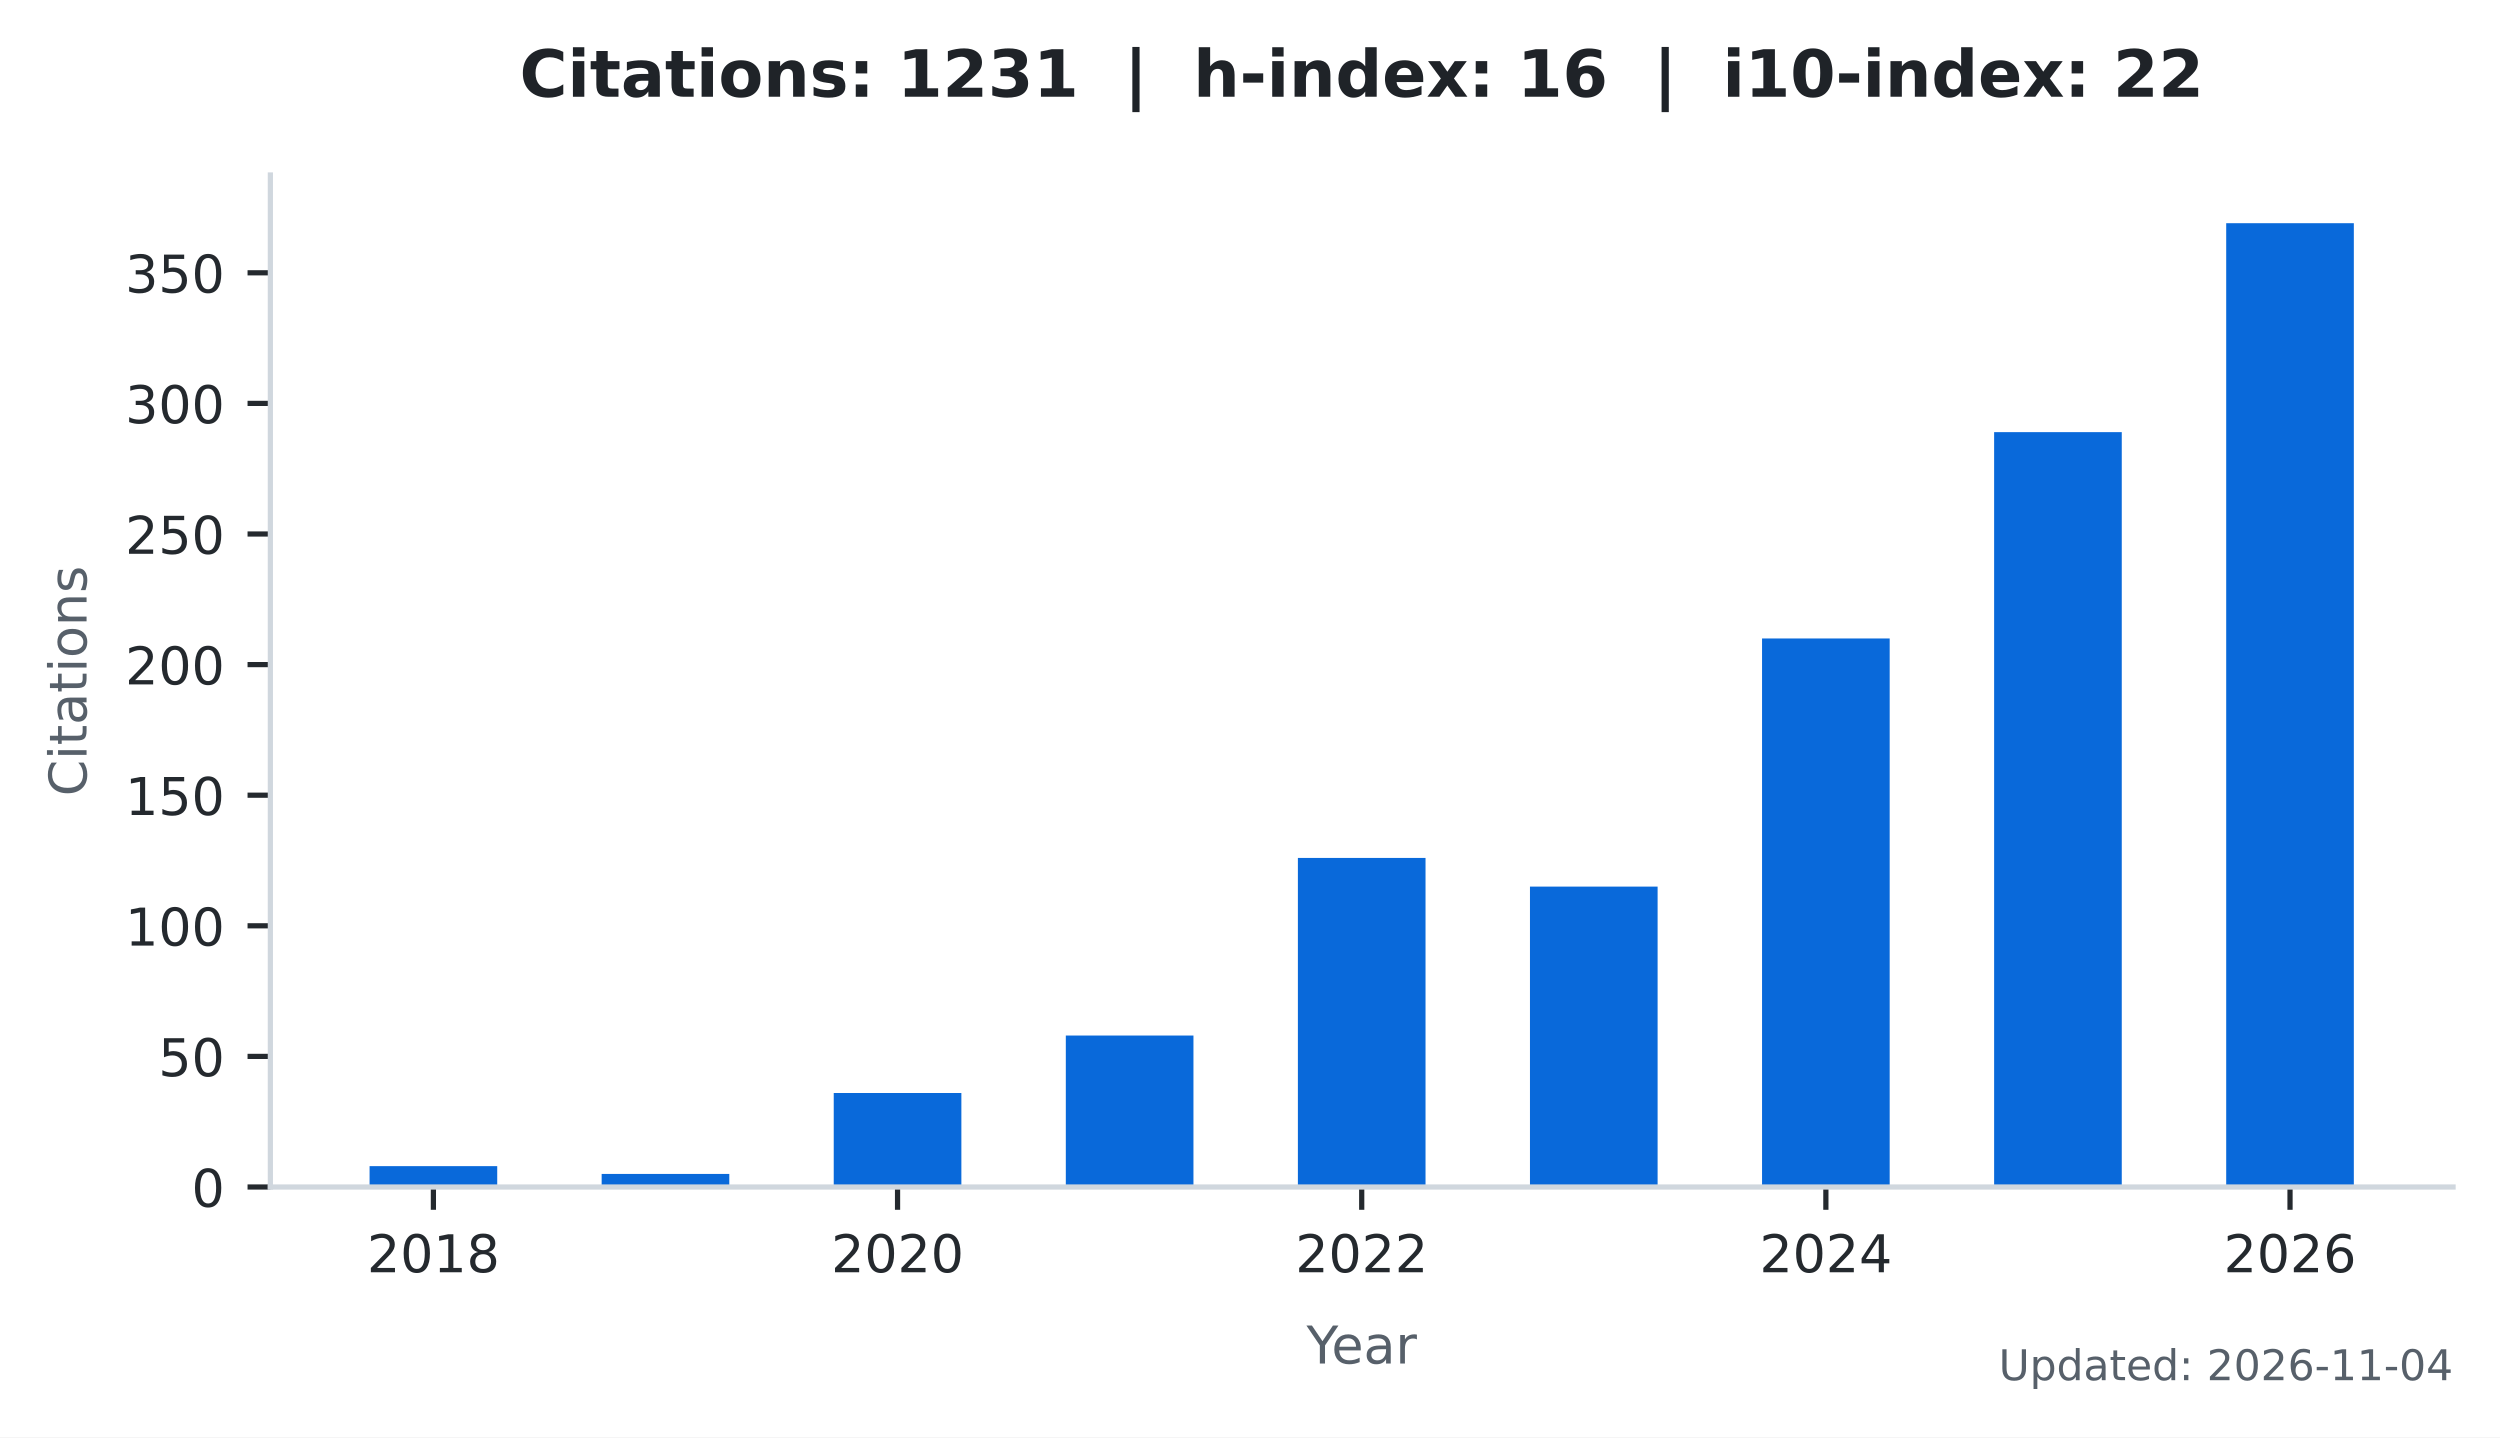
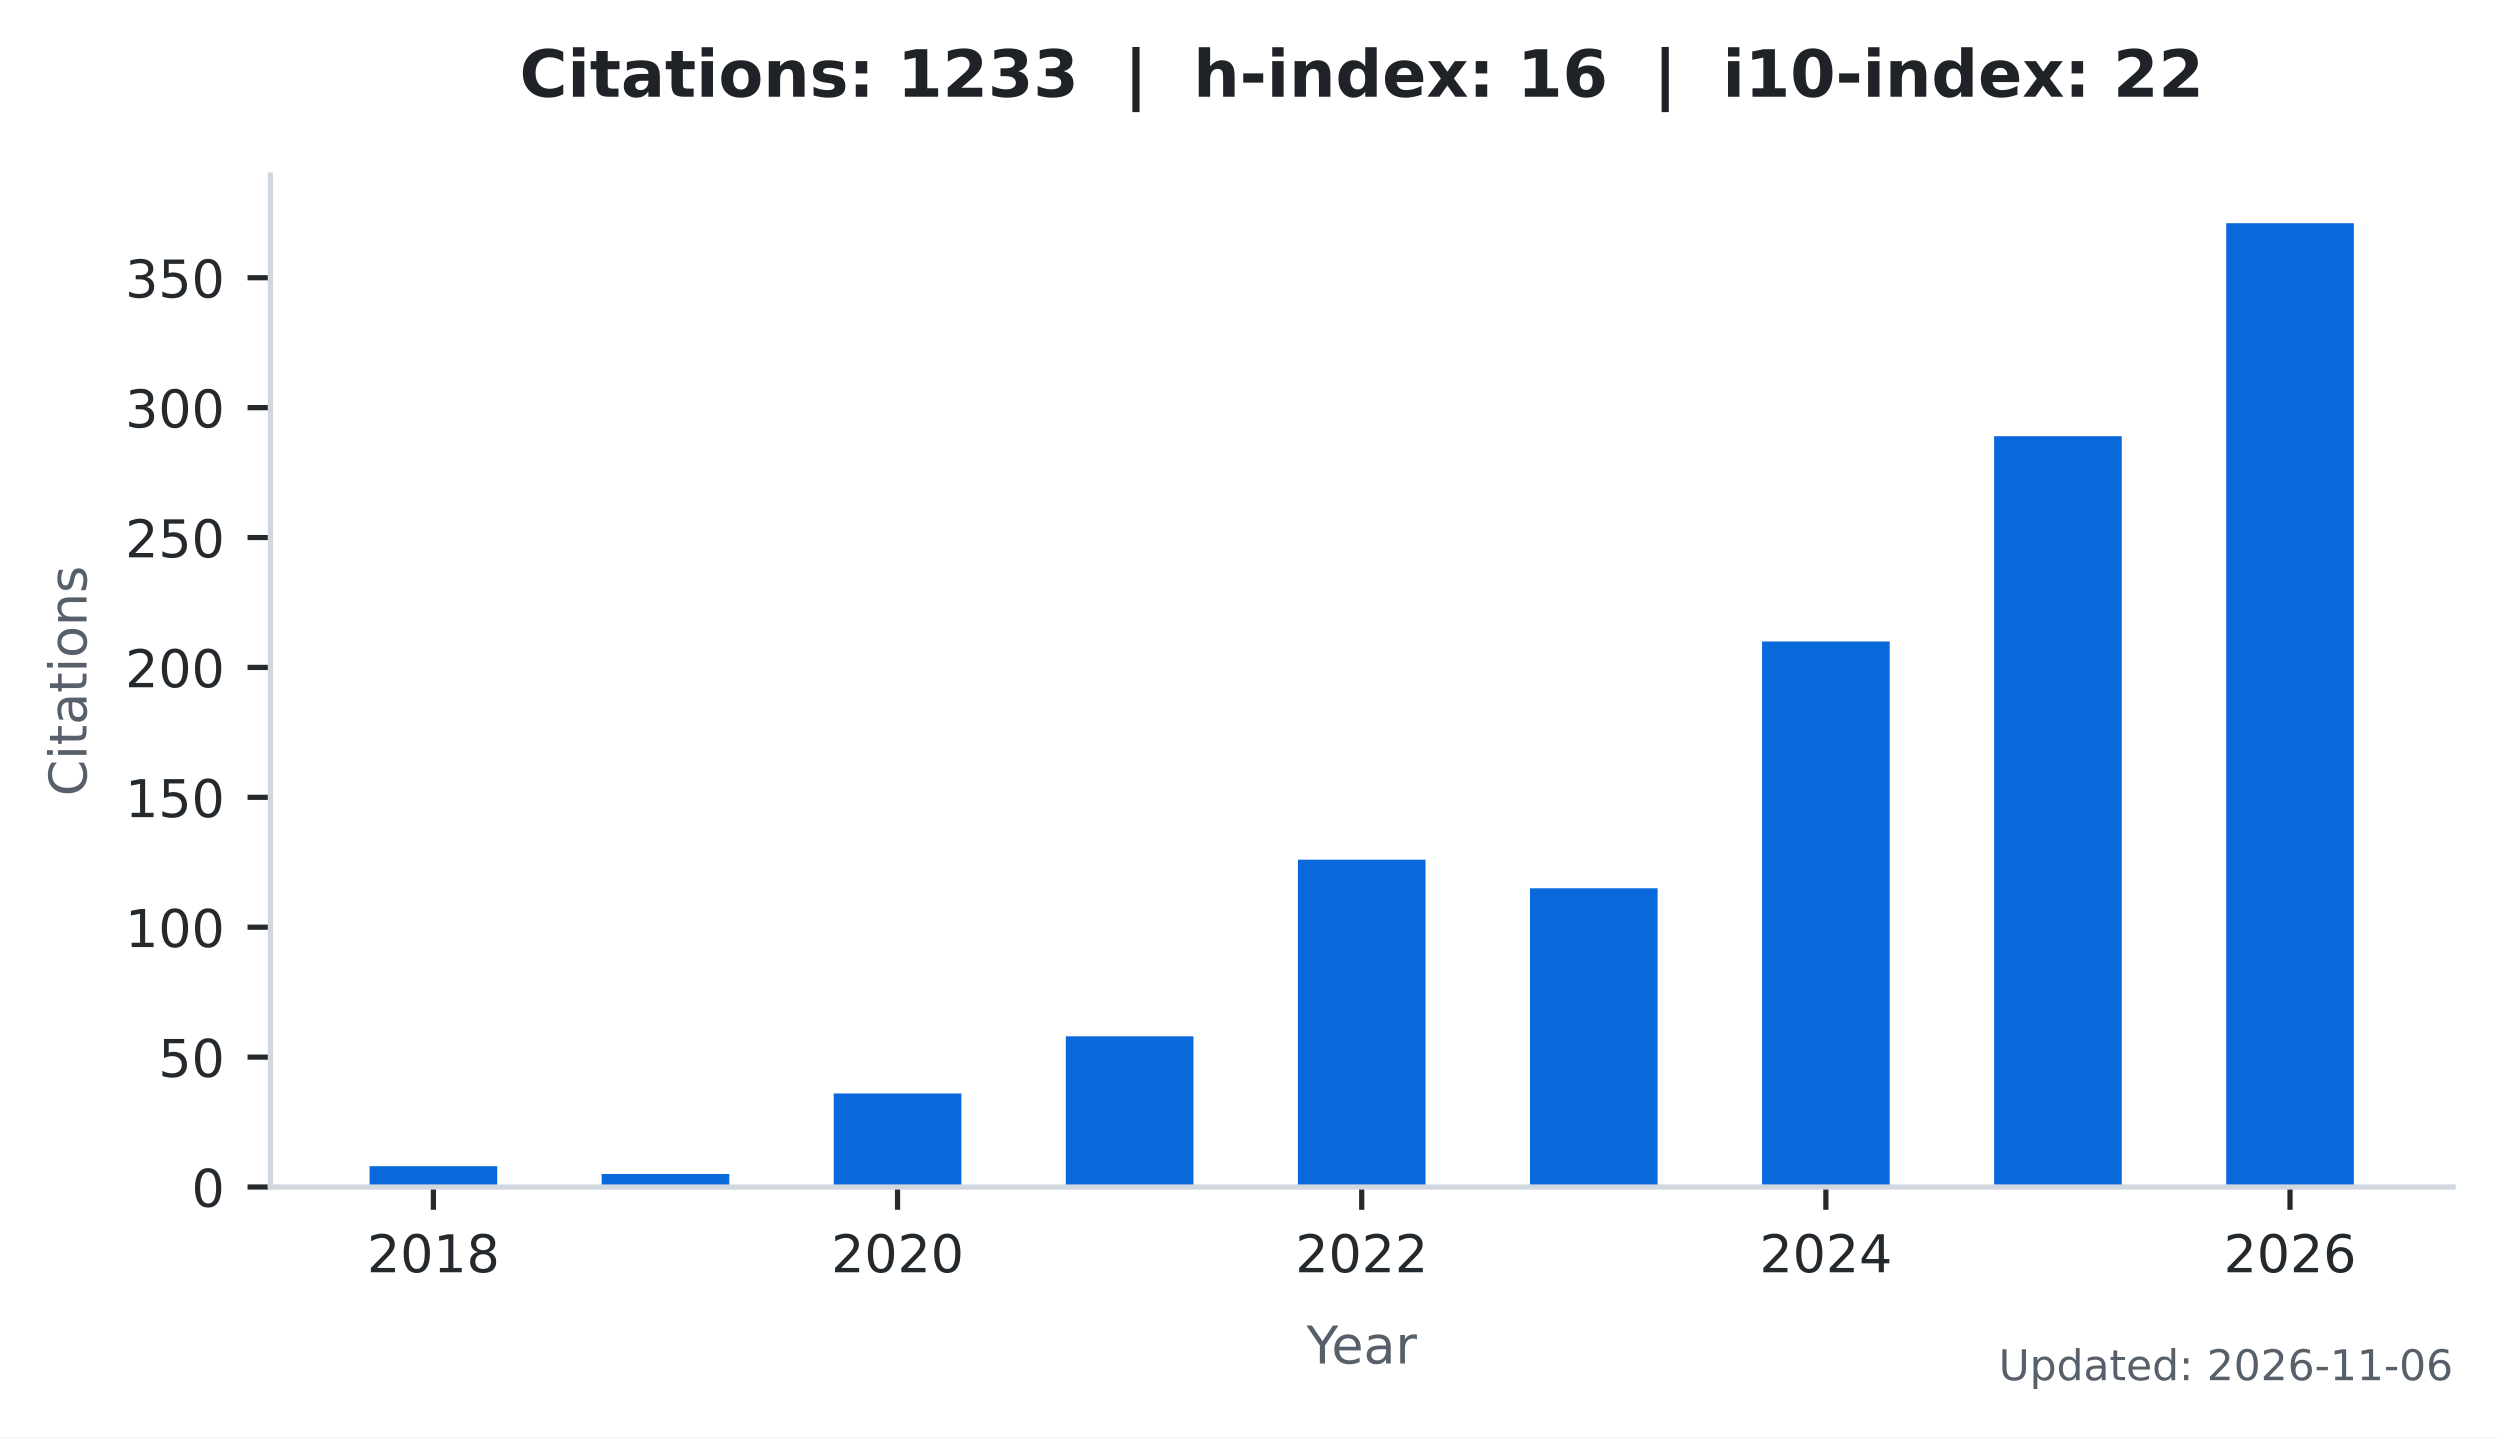
<svg xmlns="http://www.w3.org/2000/svg" xmlns:xlink="http://www.w3.org/1999/xlink" width="383.471pt" height="220.466pt" viewBox="0 0 383.471 220.466" version="1.1">
  <defs>
    <style type="text/css">*{stroke-linejoin: round; stroke-linecap: butt}</style>
  </defs>
  <g id="figure_1">
    <g id="patch_1">
      <path d="M 0 220.466  L 383.471 220.466  L 383.471 0  L 0 0  z " style="fill: #ffffff" />
    </g>
    <g id="axes_1">
      <g id="patch_2">
        <path d="M 41.471 182.074  L 376.271 182.074  L 376.271 26.842  L 41.471 26.842  z " style="fill: #ffffff" />
      </g>
      <g id="patch_3">
-         <path d="M 56.689 182.074  L 76.268 182.074  L 76.268 178.869  L 56.689 178.869  z " clip-path="url(#p26f400564d)" style="fill: #0969da" />
+         <path d="M 56.689 182.074  L 76.268 182.074  L 76.268 178.886  L 56.689 178.886  z " clip-path="url(#pb5012742f8)" style="fill: #0969da" />
      </g>
      <g id="patch_4">
-         <path d="M 92.287 182.074  L 111.866 182.074  L 111.866 180.071  L 92.287 180.071  z " clip-path="url(#p26f400564d)" style="fill: #0969da" />
+         <path d="M 92.287 182.074  L 111.866 182.074  L 111.866 180.082  L 92.287 180.082  z " clip-path="url(#pb5012742f8)" style="fill: #0969da" />
      </g>
      <g id="patch_5">
-         <path d="M 127.885 182.074  L 147.464 182.074  L 147.464 167.651  L 127.885 167.651  z " clip-path="url(#p26f400564d)" style="fill: #0969da" />
+         <path d="M 127.885 182.074  L 147.464 182.074  L 147.464 167.729  L 127.885 167.729  z " clip-path="url(#pb5012742f8)" style="fill: #0969da" />
      </g>
      <g id="patch_6">
-         <path d="M 163.483 182.074  L 183.062 182.074  L 183.062 158.836  L 163.483 158.836  z " clip-path="url(#p26f400564d)" style="fill: #0969da" />
+         <path d="M 163.483 182.074  L 183.062 182.074  L 183.062 158.962  L 163.483 158.962  z " clip-path="url(#pb5012742f8)" style="fill: #0969da" />
      </g>
      <g id="patch_7">
-         <path d="M 199.081 182.074  L 218.66 182.074  L 218.66 131.592  L 199.081 131.592  z " clip-path="url(#p26f400564d)" style="fill: #0969da" />
+         <path d="M 199.081 182.074  L 218.66 182.074  L 218.66 131.864  L 199.081 131.864  z " clip-path="url(#pb5012742f8)" style="fill: #0969da" />
      </g>
      <g id="patch_8">
-         <path d="M 234.679 182.074  L 254.258 182.074  L 254.258 135.999  L 234.679 135.999  z " clip-path="url(#p26f400564d)" style="fill: #0969da" />
+         <path d="M 234.679 182.074  L 254.258 182.074  L 254.258 136.248  L 234.679 136.248  z " clip-path="url(#pb5012742f8)" style="fill: #0969da" />
      </g>
      <g id="patch_9">
-         <path d="M 270.277 182.074  L 289.856 182.074  L 289.856 97.938  L 270.277 97.938  z " clip-path="url(#p26f400564d)" style="fill: #0969da" />
+         <path d="M 270.277 182.074  L 289.856 182.074  L 289.856 98.391  L 270.277 98.391  z " clip-path="url(#pb5012742f8)" style="fill: #0969da" />
      </g>
      <g id="patch_10">
-         <path d="M 305.875 182.074  L 325.454 182.074  L 325.454 66.286  L 305.875 66.286  z " clip-path="url(#p26f400564d)" style="fill: #0969da" />
+         <path d="M 305.875 182.074  L 325.454 182.074  L 325.454 66.91  L 305.875 66.91  z " clip-path="url(#pb5012742f8)" style="fill: #0969da" />
      </g>
      <g id="patch_11">
-         <path d="M 341.473 182.074  L 361.052 182.074  L 361.052 34.234  L 341.473 34.234  z " clip-path="url(#p26f400564d)" style="fill: #0969da" />
+         <path d="M 341.473 182.074  L 361.052 182.074  L 361.052 34.234  L 341.473 34.234  z " clip-path="url(#pb5012742f8)" style="fill: #0969da" />
      </g>
      <g id="matplotlib.axis_1">
        <g id="xtick_1">
          <g id="line2d_1">
            <defs>
-               <path id="m09b29751d6" d="M 0 0  L 0 3.5  " style="stroke: #24292e; stroke-width: 0.8" />
+               <path id="m2d5fc71a60" d="M 0 0  L 0 3.5  " style="stroke: #24292e; stroke-width: 0.8" />
            </defs>
            <g>
-               <use xlink:href="#m09b29751d6" x="66.478" y="182.074" style="fill: #24292e; stroke: #24292e; stroke-width: 0.8" />
+               <use xlink:href="#m2d5fc71a60" x="66.478" y="182.074" style="fill: #24292e; stroke: #24292e; stroke-width: 0.8" />
            </g>
          </g>
          <g id="text_1">
            <g style="fill: #24292e" transform="translate(56.29828 195.1523) scale(0.08 -0.08)">
              <defs>
                <path id="DejaVuSans-15" d="M 1228 531  L 3431 531  L 3431 0  L 469 0  L 469 531  Q 828 903 1448 1529  Q 2069 2156 2228 2338  Q 2531 2678 2651 2914  Q 2772 3150 2772 3378  Q 2772 3750 2511 3984  Q 2250 4219 1831 4219  Q 1534 4219 1204 4116  Q 875 4013 500 3803  L 500 4441  Q 881 4594 1212 4672  Q 1544 4750 1819 4750  Q 2544 4750 2975 4387  Q 3406 4025 3406 3419  Q 3406 3131 3298 2873  Q 3191 2616 2906 2266  Q 2828 2175 2409 1742  Q 1991 1309 1228 531  z " transform="scale(0.015625)" />
                <path id="DejaVuSans-13" d="M 2034 4250  Q 1547 4250 1301 3770  Q 1056 3291 1056 2328  Q 1056 1369 1301 889  Q 1547 409 2034 409  Q 2525 409 2770 889  Q 3016 1369 3016 2328  Q 3016 3291 2770 3770  Q 2525 4250 2034 4250  z M 2034 4750  Q 2819 4750 3233 4129  Q 3647 3509 3647 2328  Q 3647 1150 3233 529  Q 2819 -91 2034 -91  Q 1250 -91 836 529  Q 422 1150 422 2328  Q 422 3509 836 4129  Q 1250 4750 2034 4750  z " transform="scale(0.015625)" />
                <path id="DejaVuSans-14" d="M 794 531  L 1825 531  L 1825 4091  L 703 3866  L 703 4441  L 1819 4666  L 2450 4666  L 2450 531  L 3481 531  L 3481 0  L 794 0  L 794 531  z " transform="scale(0.015625)" />
                <path id="DejaVuSans-1b" d="M 2034 2216  Q 1584 2216 1326 1975  Q 1069 1734 1069 1313  Q 1069 891 1326 650  Q 1584 409 2034 409  Q 2484 409 2743 651  Q 3003 894 3003 1313  Q 3003 1734 2745 1975  Q 2488 2216 2034 2216  z M 1403 2484  Q 997 2584 770 2862  Q 544 3141 544 3541  Q 544 4100 942 4425  Q 1341 4750 2034 4750  Q 2731 4750 3128 4425  Q 3525 4100 3525 3541  Q 3525 3141 3298 2862  Q 3072 2584 2669 2484  Q 3125 2378 3379 2068  Q 3634 1759 3634 1313  Q 3634 634 3220 271  Q 2806 -91 2034 -91  Q 1263 -91 848 271  Q 434 634 434 1313  Q 434 1759 690 2068  Q 947 2378 1403 2484  z M 1172 3481  Q 1172 3119 1398 2916  Q 1625 2713 2034 2713  Q 2441 2713 2670 2916  Q 2900 3119 2900 3481  Q 2900 3844 2670 4047  Q 2441 4250 2034 4250  Q 1625 4250 1398 4047  Q 1172 3844 1172 3481  z " transform="scale(0.015625)" />
              </defs>
              <use xlink:href="#DejaVuSans-15" />
              <use xlink:href="#DejaVuSans-13" transform="translate(63.625 0)" />
              <use xlink:href="#DejaVuSans-14" transform="translate(127.25 0)" />
              <use xlink:href="#DejaVuSans-1b" transform="translate(190.875 0)" />
            </g>
          </g>
        </g>
        <g id="xtick_2">
          <g id="line2d_2">
            <g>
-               <use xlink:href="#m09b29751d6" x="137.674" y="182.074" style="fill: #24292e; stroke: #24292e; stroke-width: 0.8" />
+               <use xlink:href="#m2d5fc71a60" x="137.674" y="182.074" style="fill: #24292e; stroke: #24292e; stroke-width: 0.8" />
            </g>
          </g>
          <g id="text_2">
            <g style="fill: #24292e" transform="translate(127.4945 195.1523) scale(0.08 -0.08)">
              <use xlink:href="#DejaVuSans-15" />
              <use xlink:href="#DejaVuSans-13" transform="translate(63.625 0)" />
              <use xlink:href="#DejaVuSans-15" transform="translate(127.25 0)" />
              <use xlink:href="#DejaVuSans-13" transform="translate(190.875 0)" />
            </g>
          </g>
        </g>
        <g id="xtick_3">
          <g id="line2d_3">
            <g>
-               <use xlink:href="#m09b29751d6" x="208.871" y="182.074" style="fill: #24292e; stroke: #24292e; stroke-width: 0.8" />
+               <use xlink:href="#m2d5fc71a60" x="208.871" y="182.074" style="fill: #24292e; stroke: #24292e; stroke-width: 0.8" />
            </g>
          </g>
          <g id="text_3">
            <g style="fill: #24292e" transform="translate(198.6906 195.1523) scale(0.08 -0.08)">
              <use xlink:href="#DejaVuSans-15" />
              <use xlink:href="#DejaVuSans-13" transform="translate(63.625 0)" />
              <use xlink:href="#DejaVuSans-15" transform="translate(127.25 0)" />
              <use xlink:href="#DejaVuSans-15" transform="translate(190.875 0)" />
            </g>
          </g>
        </g>
        <g id="xtick_4">
          <g id="line2d_4">
            <g>
-               <use xlink:href="#m09b29751d6" x="280.067" y="182.074" style="fill: #24292e; stroke: #24292e; stroke-width: 0.8" />
+               <use xlink:href="#m2d5fc71a60" x="280.067" y="182.074" style="fill: #24292e; stroke: #24292e; stroke-width: 0.8" />
            </g>
          </g>
          <g id="text_4">
            <g style="fill: #24292e" transform="translate(269.8868 195.1523) scale(0.08 -0.08)">
              <defs>
                <path id="DejaVuSans-17" d="M 2419 4116  L 825 1625  L 2419 1625  L 2419 4116  z M 2253 4666  L 3047 4666  L 3047 1625  L 3713 1625  L 3713 1100  L 3047 1100  L 3047 0  L 2419 0  L 2419 1100  L 313 1100  L 313 1709  L 2253 4666  z " transform="scale(0.015625)" />
              </defs>
              <use xlink:href="#DejaVuSans-15" />
              <use xlink:href="#DejaVuSans-13" transform="translate(63.625 0)" />
              <use xlink:href="#DejaVuSans-15" transform="translate(127.25 0)" />
              <use xlink:href="#DejaVuSans-17" transform="translate(190.875 0)" />
            </g>
          </g>
        </g>
        <g id="xtick_5">
          <g id="line2d_5">
            <g>
-               <use xlink:href="#m09b29751d6" x="351.263" y="182.074" style="fill: #24292e; stroke: #24292e; stroke-width: 0.8" />
+               <use xlink:href="#m2d5fc71a60" x="351.263" y="182.074" style="fill: #24292e; stroke: #24292e; stroke-width: 0.8" />
            </g>
          </g>
          <g id="text_5">
            <g style="fill: #24292e" transform="translate(341.083 195.1523) scale(0.08 -0.08)">
              <defs>
                <path id="DejaVuSans-19" d="M 2113 2584  Q 1688 2584 1439 2293  Q 1191 2003 1191 1497  Q 1191 994 1439 701  Q 1688 409 2113 409  Q 2538 409 2786 701  Q 3034 994 3034 1497  Q 3034 2003 2786 2293  Q 2538 2584 2113 2584  z M 3366 4563  L 3366 3988  Q 3128 4100 2886 4159  Q 2644 4219 2406 4219  Q 1781 4219 1451 3797  Q 1122 3375 1075 2522  Q 1259 2794 1537 2939  Q 1816 3084 2150 3084  Q 2853 3084 3261 2657  Q 3669 2231 3669 1497  Q 3669 778 3244 343  Q 2819 -91 2113 -91  Q 1303 -91 875 529  Q 447 1150 447 2328  Q 447 3434 972 4092  Q 1497 4750 2381 4750  Q 2619 4750 2861 4703  Q 3103 4656 3366 4563  z " transform="scale(0.015625)" />
              </defs>
              <use xlink:href="#DejaVuSans-15" />
              <use xlink:href="#DejaVuSans-13" transform="translate(63.625 0)" />
              <use xlink:href="#DejaVuSans-15" transform="translate(127.25 0)" />
              <use xlink:href="#DejaVuSans-19" transform="translate(190.875 0)" />
            </g>
          </g>
        </g>
        <g id="text_6">
          <g style="fill: #57606a" transform="translate(200.4019 209.1523) scale(0.08 -0.08)">
            <defs>
              <path id="DejaVuSans-3c" d="M -13 4666  L 666 4666  L 1959 2747  L 3244 4666  L 3922 4666  L 2272 2222  L 2272 0  L 1638 0  L 1638 2222  L -13 4666  z " transform="scale(0.015625)" />
              <path id="DejaVuSans-48" d="M 3597 1894  L 3597 1613  L 953 1613  Q 991 1019 1311 708  Q 1631 397 2203 397  Q 2534 397 2845 478  Q 3156 559 3463 722  L 3463 178  Q 3153 47 2828 -22  Q 2503 -91 2169 -91  Q 1331 -91 842 396  Q 353 884 353 1716  Q 353 2575 817 3079  Q 1281 3584 2069 3584  Q 2775 3584 3186 3129  Q 3597 2675 3597 1894  z M 3022 2063  Q 3016 2534 2758 2815  Q 2500 3097 2075 3097  Q 1594 3097 1305 2825  Q 1016 2553 972 2059  L 3022 2063  z " transform="scale(0.015625)" />
              <path id="DejaVuSans-44" d="M 2194 1759  Q 1497 1759 1228 1600  Q 959 1441 959 1056  Q 959 750 1161 570  Q 1363 391 1709 391  Q 2188 391 2477 730  Q 2766 1069 2766 1631  L 2766 1759  L 2194 1759  z M 3341 1997  L 3341 0  L 2766 0  L 2766 531  Q 2569 213 2275 61  Q 1981 -91 1556 -91  Q 1019 -91 701 211  Q 384 513 384 1019  Q 384 1609 779 1909  Q 1175 2209 1959 2209  L 2766 2209  L 2766 2266  Q 2766 2663 2505 2880  Q 2244 3097 1772 3097  Q 1472 3097 1187 3025  Q 903 2953 641 2809  L 641 3341  Q 956 3463 1253 3523  Q 1550 3584 1831 3584  Q 2591 3584 2966 3190  Q 3341 2797 3341 1997  z " transform="scale(0.015625)" />
              <path id="DejaVuSans-55" d="M 2631 2963  Q 2534 3019 2420 3045  Q 2306 3072 2169 3072  Q 1681 3072 1420 2755  Q 1159 2438 1159 1844  L 1159 0  L 581 0  L 581 3500  L 1159 3500  L 1159 2956  Q 1341 3275 1631 3429  Q 1922 3584 2338 3584  Q 2397 3584 2469 3576  Q 2541 3569 2628 3553  L 2631 2963  z " transform="scale(0.015625)" />
            </defs>
            <use xlink:href="#DejaVuSans-3c" />
            <use xlink:href="#DejaVuSans-48" transform="translate(47.79688 0)" />
            <use xlink:href="#DejaVuSans-44" transform="translate(109.3281 0)" />
            <use xlink:href="#DejaVuSans-55" transform="translate(170.6094 0)" />
          </g>
        </g>
      </g>
      <g id="matplotlib.axis_2">
        <g id="ytick_1">
          <g id="line2d_6">
            <defs>
-               <path id="mcb04cdb188" d="M 0 0  L -3.5 0  " style="stroke: #24292e; stroke-width: 0.8" />
+               <path id="m124726ce96" d="M 0 0  L -3.5 0  " style="stroke: #24292e; stroke-width: 0.8" />
            </defs>
            <g>
-               <use xlink:href="#mcb04cdb188" x="41.471" y="182.074" style="fill: #24292e; stroke: #24292e; stroke-width: 0.8" />
+               <use xlink:href="#m124726ce96" x="41.471" y="182.074" style="fill: #24292e; stroke: #24292e; stroke-width: 0.8" />
            </g>
          </g>
          <g id="text_7">
            <g style="fill: #24292e" transform="translate(29.38062 185.1132) scale(0.08 -0.08)">
              <use xlink:href="#DejaVuSans-13" />
            </g>
          </g>
        </g>
        <g id="ytick_2">
          <g id="line2d_7">
            <g>
-               <use xlink:href="#mcb04cdb188" x="41.471" y="162.042" style="fill: #24292e; stroke: #24292e; stroke-width: 0.8" />
+               <use xlink:href="#m124726ce96" x="41.471" y="162.15" style="fill: #24292e; stroke: #24292e; stroke-width: 0.8" />
            </g>
          </g>
          <g id="text_8">
-             <g style="fill: #24292e" transform="translate(24.29062 165.0807) scale(0.08 -0.08)">
+             <g style="fill: #24292e" transform="translate(24.29062 165.1887) scale(0.08 -0.08)">
              <defs>
                <path id="DejaVuSans-18" d="M 691 4666  L 3169 4666  L 3169 4134  L 1269 4134  L 1269 2991  Q 1406 3038 1543 3061  Q 1681 3084 1819 3084  Q 2600 3084 3056 2656  Q 3513 2228 3513 1497  Q 3513 744 3044 326  Q 2575 -91 1722 -91  Q 1428 -91 1123 -41  Q 819 9 494 109  L 494 744  Q 775 591 1075 516  Q 1375 441 1709 441  Q 2250 441 2565 725  Q 2881 1009 2881 1497  Q 2881 1984 2565 2268  Q 2250 2553 1709 2553  Q 1456 2553 1204 2497  Q 953 2441 691 2322  L 691 4666  z " transform="scale(0.015625)" />
              </defs>
              <use xlink:href="#DejaVuSans-18" />
              <use xlink:href="#DejaVuSans-13" transform="translate(63.625 0)" />
            </g>
          </g>
        </g>
        <g id="ytick_3">
          <g id="line2d_8">
            <g>
-               <use xlink:href="#mcb04cdb188" x="41.471" y="142.009" style="fill: #24292e; stroke: #24292e; stroke-width: 0.8" />
+               <use xlink:href="#m124726ce96" x="41.471" y="142.225" style="fill: #24292e; stroke: #24292e; stroke-width: 0.8" />
            </g>
          </g>
          <g id="text_9">
-             <g style="fill: #24292e" transform="translate(19.20062 145.0482) scale(0.08 -0.08)">
+             <g style="fill: #24292e" transform="translate(19.20062 145.2642) scale(0.08 -0.08)">
              <use xlink:href="#DejaVuSans-14" />
              <use xlink:href="#DejaVuSans-13" transform="translate(63.625 0)" />
              <use xlink:href="#DejaVuSans-13" transform="translate(127.25 0)" />
            </g>
          </g>
        </g>
        <g id="ytick_4">
          <g id="line2d_9">
            <g>
-               <use xlink:href="#mcb04cdb188" x="41.471" y="121.977" style="fill: #24292e; stroke: #24292e; stroke-width: 0.8" />
+               <use xlink:href="#m124726ce96" x="41.471" y="122.301" style="fill: #24292e; stroke: #24292e; stroke-width: 0.8" />
            </g>
          </g>
          <g id="text_10">
-             <g style="fill: #24292e" transform="translate(19.20062 125.0157) scale(0.08 -0.08)">
+             <g style="fill: #24292e" transform="translate(19.20062 125.3397) scale(0.08 -0.08)">
              <use xlink:href="#DejaVuSans-14" />
              <use xlink:href="#DejaVuSans-18" transform="translate(63.625 0)" />
              <use xlink:href="#DejaVuSans-13" transform="translate(127.25 0)" />
            </g>
          </g>
        </g>
        <g id="ytick_5">
          <g id="line2d_10">
            <g>
-               <use xlink:href="#mcb04cdb188" x="41.471" y="101.944" style="fill: #24292e; stroke: #24292e; stroke-width: 0.8" />
+               <use xlink:href="#m124726ce96" x="41.471" y="102.376" style="fill: #24292e; stroke: #24292e; stroke-width: 0.8" />
            </g>
          </g>
          <g id="text_11">
-             <g style="fill: #24292e" transform="translate(19.20062 104.9832) scale(0.08 -0.08)">
+             <g style="fill: #24292e" transform="translate(19.20062 105.4151) scale(0.08 -0.08)">
              <use xlink:href="#DejaVuSans-15" />
              <use xlink:href="#DejaVuSans-13" transform="translate(63.625 0)" />
              <use xlink:href="#DejaVuSans-13" transform="translate(127.25 0)" />
            </g>
          </g>
        </g>
        <g id="ytick_6">
          <g id="line2d_11">
            <g>
-               <use xlink:href="#mcb04cdb188" x="41.471" y="81.912" style="fill: #24292e; stroke: #24292e; stroke-width: 0.8" />
+               <use xlink:href="#m124726ce96" x="41.471" y="82.452" style="fill: #24292e; stroke: #24292e; stroke-width: 0.8" />
            </g>
          </g>
          <g id="text_12">
-             <g style="fill: #24292e" transform="translate(19.20062 84.95065) scale(0.08 -0.08)">
+             <g style="fill: #24292e" transform="translate(19.20062 85.49061) scale(0.08 -0.08)">
              <use xlink:href="#DejaVuSans-15" />
              <use xlink:href="#DejaVuSans-18" transform="translate(63.625 0)" />
              <use xlink:href="#DejaVuSans-13" transform="translate(127.25 0)" />
            </g>
          </g>
        </g>
        <g id="ytick_7">
          <g id="line2d_12">
            <g>
-               <use xlink:href="#mcb04cdb188" x="41.471" y="61.879" style="fill: #24292e; stroke: #24292e; stroke-width: 0.8" />
+               <use xlink:href="#m124726ce96" x="41.471" y="62.527" style="fill: #24292e; stroke: #24292e; stroke-width: 0.8" />
            </g>
          </g>
          <g id="text_13">
-             <g style="fill: #24292e" transform="translate(19.20062 64.91813) scale(0.08 -0.08)">
+             <g style="fill: #24292e" transform="translate(19.20062 65.56608) scale(0.08 -0.08)">
              <defs>
                <path id="DejaVuSans-16" d="M 2597 2516  Q 3050 2419 3304 2112  Q 3559 1806 3559 1356  Q 3559 666 3084 287  Q 2609 -91 1734 -91  Q 1441 -91 1130 -33  Q 819 25 488 141  L 488 750  Q 750 597 1062 519  Q 1375 441 1716 441  Q 2309 441 2620 675  Q 2931 909 2931 1356  Q 2931 1769 2642 2001  Q 2353 2234 1838 2234  L 1294 2234  L 1294 2753  L 1863 2753  Q 2328 2753 2575 2939  Q 2822 3125 2822 3475  Q 2822 3834 2567 4026  Q 2313 4219 1838 4219  Q 1578 4219 1281 4162  Q 984 4106 628 3988  L 628 4550  Q 988 4650 1302 4700  Q 1616 4750 1894 4750  Q 2613 4750 3031 4423  Q 3450 4097 3450 3541  Q 3450 3153 3228 2886  Q 3006 2619 2597 2516  z " transform="scale(0.015625)" />
              </defs>
              <use xlink:href="#DejaVuSans-16" />
              <use xlink:href="#DejaVuSans-13" transform="translate(63.625 0)" />
              <use xlink:href="#DejaVuSans-13" transform="translate(127.25 0)" />
            </g>
          </g>
        </g>
        <g id="ytick_8">
          <g id="line2d_13">
            <g>
-               <use xlink:href="#mcb04cdb188" x="41.471" y="41.847" style="fill: #24292e; stroke: #24292e; stroke-width: 0.8" />
+               <use xlink:href="#m124726ce96" x="41.471" y="42.602" style="fill: #24292e; stroke: #24292e; stroke-width: 0.8" />
            </g>
          </g>
          <g id="text_14">
-             <g style="fill: #24292e" transform="translate(19.20062 44.88561) scale(0.08 -0.08)">
+             <g style="fill: #24292e" transform="translate(19.20062 45.64155) scale(0.08 -0.08)">
              <use xlink:href="#DejaVuSans-16" />
              <use xlink:href="#DejaVuSans-18" transform="translate(63.625 0)" />
              <use xlink:href="#DejaVuSans-13" transform="translate(127.25 0)" />
            </g>
          </g>
        </g>
        <g id="text_15">
          <g style="fill: #57606a" transform="translate(13.27875 122.1276) rotate(-90) scale(0.08 -0.08)">
            <defs>
              <path id="DejaVuSans-26" d="M 4122 4306  L 4122 3641  Q 3803 3938 3442 4084  Q 3081 4231 2675 4231  Q 1875 4231 1450 3742  Q 1025 3253 1025 2328  Q 1025 1406 1450 917  Q 1875 428 2675 428  Q 3081 428 3442 575  Q 3803 722 4122 1019  L 4122 359  Q 3791 134 3420 21  Q 3050 -91 2638 -91  Q 1578 -91 968 557  Q 359 1206 359 2328  Q 359 3453 968 4101  Q 1578 4750 2638 4750  Q 3056 4750 3426 4639  Q 3797 4528 4122 4306  z " transform="scale(0.015625)" />
              <path id="DejaVuSans-4c" d="M 603 3500  L 1178 3500  L 1178 0  L 603 0  L 603 3500  z M 603 4863  L 1178 4863  L 1178 4134  L 603 4134  L 603 4863  z " transform="scale(0.015625)" />
              <path id="DejaVuSans-57" d="M 1172 4494  L 1172 3500  L 2356 3500  L 2356 3053  L 1172 3053  L 1172 1153  Q 1172 725 1289 603  Q 1406 481 1766 481  L 2356 481  L 2356 0  L 1766 0  Q 1100 0 847 248  Q 594 497 594 1153  L 594 3053  L 172 3053  L 172 3500  L 594 3500  L 594 4494  L 1172 4494  z " transform="scale(0.015625)" />
              <path id="DejaVuSans-52" d="M 1959 3097  Q 1497 3097 1228 2736  Q 959 2375 959 1747  Q 959 1119 1226 758  Q 1494 397 1959 397  Q 2419 397 2687 759  Q 2956 1122 2956 1747  Q 2956 2369 2687 2733  Q 2419 3097 1959 3097  z M 1959 3584  Q 2709 3584 3137 3096  Q 3566 2609 3566 1747  Q 3566 888 3137 398  Q 2709 -91 1959 -91  Q 1206 -91 779 398  Q 353 888 353 1747  Q 353 2609 779 3096  Q 1206 3584 1959 3584  z " transform="scale(0.015625)" />
              <path id="DejaVuSans-51" d="M 3513 2113  L 3513 0  L 2938 0  L 2938 2094  Q 2938 2591 2744 2837  Q 2550 3084 2163 3084  Q 1697 3084 1428 2787  Q 1159 2491 1159 1978  L 1159 0  L 581 0  L 581 3500  L 1159 3500  L 1159 2956  Q 1366 3272 1645 3428  Q 1925 3584 2291 3584  Q 2894 3584 3203 3211  Q 3513 2838 3513 2113  z " transform="scale(0.015625)" />
              <path id="DejaVuSans-56" d="M 2834 3397  L 2834 2853  Q 2591 2978 2328 3040  Q 2066 3103 1784 3103  Q 1356 3103 1142 2972  Q 928 2841 928 2578  Q 928 2378 1081 2264  Q 1234 2150 1697 2047  L 1894 2003  Q 2506 1872 2764 1633  Q 3022 1394 3022 966  Q 3022 478 2636 193  Q 2250 -91 1575 -91  Q 1294 -91 989 -36  Q 684 19 347 128  L 347 722  Q 666 556 975 473  Q 1284 391 1588 391  Q 1994 391 2212 530  Q 2431 669 2431 922  Q 2431 1156 2273 1281  Q 2116 1406 1581 1522  L 1381 1569  Q 847 1681 609 1914  Q 372 2147 372 2553  Q 372 3047 722 3315  Q 1072 3584 1716 3584  Q 2034 3584 2315 3537  Q 2597 3491 2834 3397  z " transform="scale(0.015625)" />
            </defs>
            <use xlink:href="#DejaVuSans-26" />
            <use xlink:href="#DejaVuSans-4c" transform="translate(69.82812 0)" />
            <use xlink:href="#DejaVuSans-57" transform="translate(97.60938 0)" />
            <use xlink:href="#DejaVuSans-44" transform="translate(136.8125 0)" />
            <use xlink:href="#DejaVuSans-57" transform="translate(198.0938 0)" />
            <use xlink:href="#DejaVuSans-4c" transform="translate(237.2969 0)" />
            <use xlink:href="#DejaVuSans-52" transform="translate(265.0781 0)" />
            <use xlink:href="#DejaVuSans-51" transform="translate(326.2656 0)" />
            <use xlink:href="#DejaVuSans-56" transform="translate(389.6406 0)" />
          </g>
        </g>
      </g>
      <g id="patch_12">
        <path d="M 41.471 182.074  L 41.471 26.842  " style="fill: none; stroke: #d0d7de; stroke-width: 0.8; stroke-linejoin: miter; stroke-linecap: square" />
      </g>
      <g id="patch_13">
        <path d="M 41.471 182.074  L 376.271 182.074  " style="fill: none; stroke: #d0d7de; stroke-width: 0.8; stroke-linejoin: miter; stroke-linecap: square" />
      </g>
      <g id="text_16">
        <g style="fill: #57606a" transform="translate(306.5723 211.7047) scale(0.065 -0.065)">
          <defs>
            <path id="DejaVuSans-38" d="M 556 4666  L 1191 4666  L 1191 1831  Q 1191 1081 1462 751  Q 1734 422 2344 422  Q 2950 422 3222 751  Q 3494 1081 3494 1831  L 3494 4666  L 4128 4666  L 4128 1753  Q 4128 841 3676 375  Q 3225 -91 2344 -91  Q 1459 -91 1007 375  Q 556 841 556 1753  L 556 4666  z " transform="scale(0.015625)" />
            <path id="DejaVuSans-53" d="M 1159 525  L 1159 -1331  L 581 -1331  L 581 3500  L 1159 3500  L 1159 2969  Q 1341 3281 1617 3432  Q 1894 3584 2278 3584  Q 2916 3584 3314 3078  Q 3713 2572 3713 1747  Q 3713 922 3314 415  Q 2916 -91 2278 -91  Q 1894 -91 1617 61  Q 1341 213 1159 525  z M 3116 1747  Q 3116 2381 2855 2742  Q 2594 3103 2138 3103  Q 1681 3103 1420 2742  Q 1159 2381 1159 1747  Q 1159 1113 1420 752  Q 1681 391 2138 391  Q 2594 391 2855 752  Q 3116 1113 3116 1747  z " transform="scale(0.015625)" />
            <path id="DejaVuSans-47" d="M 2906 2969  L 2906 4863  L 3481 4863  L 3481 0  L 2906 0  L 2906 525  Q 2725 213 2448 61  Q 2172 -91 1784 -91  Q 1150 -91 751 415  Q 353 922 353 1747  Q 353 2572 751 3078  Q 1150 3584 1784 3584  Q 2172 3584 2448 3432  Q 2725 3281 2906 2969  z M 947 1747  Q 947 1113 1208 752  Q 1469 391 1925 391  Q 2381 391 2643 752  Q 2906 1113 2906 1747  Q 2906 2381 2643 2742  Q 2381 3103 1925 3103  Q 1469 3103 1208 2742  Q 947 2381 947 1747  z " transform="scale(0.015625)" />
            <path id="DejaVuSans-1d" d="M 750 794  L 1409 794  L 1409 0  L 750 0  L 750 794  z M 750 3309  L 1409 3309  L 1409 2516  L 750 2516  L 750 3309  z " transform="scale(0.015625)" />
            <path id="DejaVuSans-3" transform="scale(0.015625)" />
            <path id="DejaVuSans-10" d="M 313 2009  L 1997 2009  L 1997 1497  L 313 1497  L 313 2009  z " transform="scale(0.015625)" />
          </defs>
          <use xlink:href="#DejaVuSans-38" />
          <use xlink:href="#DejaVuSans-53" transform="translate(73.1875 0)" />
          <use xlink:href="#DejaVuSans-47" transform="translate(136.6719 0)" />
          <use xlink:href="#DejaVuSans-44" transform="translate(200.1562 0)" />
          <use xlink:href="#DejaVuSans-57" transform="translate(261.4375 0)" />
          <use xlink:href="#DejaVuSans-48" transform="translate(300.6406 0)" />
          <use xlink:href="#DejaVuSans-47" transform="translate(362.1719 0)" />
          <use xlink:href="#DejaVuSans-1d" transform="translate(425.6562 0)" />
          <use xlink:href="#DejaVuSans-3" transform="translate(459.3438 0)" />
          <use xlink:href="#DejaVuSans-15" transform="translate(491.125 0)" />
          <use xlink:href="#DejaVuSans-13" transform="translate(554.75 0)" />
          <use xlink:href="#DejaVuSans-15" transform="translate(618.375 0)" />
          <use xlink:href="#DejaVuSans-19" transform="translate(682 0)" />
          <use xlink:href="#DejaVuSans-10" transform="translate(745.625 0)" />
          <use xlink:href="#DejaVuSans-14" transform="translate(781.7031 0)" />
          <use xlink:href="#DejaVuSans-14" transform="translate(845.3281 0)" />
          <use xlink:href="#DejaVuSans-10" transform="translate(908.9531 0)" />
          <use xlink:href="#DejaVuSans-13" transform="translate(945.0312 0)" />
-           <use xlink:href="#DejaVuSans-17" transform="translate(1008.656 0)" />
+           <use xlink:href="#DejaVuSans-19" transform="translate(1008.656 0)" />
        </g>
      </g>
      <g id="text_17">
        <g style="fill: #1f2328" transform="translate(79.70109 14.84219) scale(0.1 -0.1)">
          <defs>
            <path id="DejaVuSans-Bold-26" d="M 4288 256  Q 3956 84 3597 -3  Q 3238 -91 2847 -91  Q 1681 -91 1000 561  Q 319 1213 319 2328  Q 319 3447 1000 4098  Q 1681 4750 2847 4750  Q 3238 4750 3597 4662  Q 3956 4575 4288 4403  L 4288 3438  Q 3953 3666 3628 3772  Q 3303 3878 2944 3878  Q 2300 3878 1931 3465  Q 1563 3053 1563 2328  Q 1563 1606 1931 1193  Q 2300 781 2944 781  Q 3303 781 3628 887  Q 3953 994 4288 1222  L 4288 256  z " transform="scale(0.015625)" />
            <path id="DejaVuSans-Bold-4c" d="M 538 3500  L 1656 3500  L 1656 0  L 538 0  L 538 3500  z M 538 4863  L 1656 4863  L 1656 3950  L 538 3950  L 538 4863  z " transform="scale(0.015625)" />
            <path id="DejaVuSans-Bold-57" d="M 1759 4494  L 1759 3500  L 2913 3500  L 2913 2700  L 1759 2700  L 1759 1216  Q 1759 972 1856 886  Q 1953 800 2241 800  L 2816 800  L 2816 0  L 1856 0  Q 1194 0 917 276  Q 641 553 641 1216  L 641 2700  L 84 2700  L 84 3500  L 641 3500  L 641 4494  L 1759 4494  z " transform="scale(0.015625)" />
            <path id="DejaVuSans-Bold-44" d="M 2106 1575  Q 1756 1575 1579 1456  Q 1403 1338 1403 1106  Q 1403 894 1545 773  Q 1688 653 1941 653  Q 2256 653 2472 879  Q 2688 1106 2688 1447  L 2688 1575  L 2106 1575  z M 3816 1997  L 3816 0  L 2688 0  L 2688 519  Q 2463 200 2181 54  Q 1900 -91 1497 -91  Q 953 -91 614 226  Q 275 544 275 1050  Q 275 1666 698 1953  Q 1122 2241 2028 2241  L 2688 2241  L 2688 2328  Q 2688 2594 2478 2717  Q 2269 2841 1825 2841  Q 1466 2841 1156 2769  Q 847 2697 581 2553  L 581 3406  Q 941 3494 1303 3539  Q 1666 3584 2028 3584  Q 2975 3584 3395 3211  Q 3816 2838 3816 1997  z " transform="scale(0.015625)" />
            <path id="DejaVuSans-Bold-52" d="M 2203 2784  Q 1831 2784 1636 2517  Q 1441 2250 1441 1747  Q 1441 1244 1636 976  Q 1831 709 2203 709  Q 2569 709 2762 976  Q 2956 1244 2956 1747  Q 2956 2250 2762 2517  Q 2569 2784 2203 2784  z M 2203 3584  Q 3106 3584 3614 3096  Q 4122 2609 4122 1747  Q 4122 884 3614 396  Q 3106 -91 2203 -91  Q 1297 -91 786 396  Q 275 884 275 1747  Q 275 2609 786 3096  Q 1297 3584 2203 3584  z " transform="scale(0.015625)" />
            <path id="DejaVuSans-Bold-51" d="M 4056 2131  L 4056 0  L 2931 0  L 2931 347  L 2931 1631  Q 2931 2084 2911 2256  Q 2891 2428 2841 2509  Q 2775 2619 2662 2680  Q 2550 2741 2406 2741  Q 2056 2741 1856 2470  Q 1656 2200 1656 1722  L 1656 0  L 538 0  L 538 3500  L 1656 3500  L 1656 2988  Q 1909 3294 2193 3439  Q 2478 3584 2822 3584  Q 3428 3584 3742 3212  Q 4056 2841 4056 2131  z " transform="scale(0.015625)" />
            <path id="DejaVuSans-Bold-56" d="M 3272 3391  L 3272 2541  Q 2913 2691 2578 2766  Q 2244 2841 1947 2841  Q 1628 2841 1473 2761  Q 1319 2681 1319 2516  Q 1319 2381 1436 2309  Q 1553 2238 1856 2203  L 2053 2175  Q 2913 2066 3209 1816  Q 3506 1566 3506 1031  Q 3506 472 3093 190  Q 2681 -91 1863 -91  Q 1516 -91 1145 -36  Q 775 19 384 128  L 384 978  Q 719 816 1070 734  Q 1422 653 1784 653  Q 2113 653 2278 743  Q 2444 834 2444 1013  Q 2444 1163 2330 1236  Q 2216 1309 1875 1350  L 1678 1375  Q 931 1469 631 1722  Q 331 1975 331 2491  Q 331 3047 712 3315  Q 1094 3584 1881 3584  Q 2191 3584 2531 3537  Q 2872 3491 3272 3391  z " transform="scale(0.015625)" />
            <path id="DejaVuSans-Bold-1d" d="M 716 3500  L 1844 3500  L 1844 2291  L 716 2291  L 716 3500  z M 716 1209  L 1844 1209  L 1844 0  L 716 0  L 716 1209  z " transform="scale(0.015625)" />
            <path id="DejaVuSans-Bold-3" transform="scale(0.015625)" />
            <path id="DejaVuSans-Bold-14" d="M 750 831  L 1813 831  L 1813 3847  L 722 3622  L 722 4441  L 1806 4666  L 2950 4666  L 2950 831  L 4013 831  L 4013 0  L 750 0  L 750 831  z " transform="scale(0.015625)" />
            <path id="DejaVuSans-Bold-15" d="M 1844 884  L 3897 884  L 3897 0  L 506 0  L 506 884  L 2209 2388  Q 2438 2594 2547 2791  Q 2656 2988 2656 3200  Q 2656 3528 2436 3728  Q 2216 3928 1850 3928  Q 1569 3928 1234 3808  Q 900 3688 519 3450  L 519 4475  Q 925 4609 1322 4679  Q 1719 4750 2100 4750  Q 2938 4750 3402 4381  Q 3866 4013 3866 3353  Q 3866 2972 3669 2642  Q 3472 2313 2841 1759  L 1844 884  z " transform="scale(0.015625)" />
            <path id="DejaVuSans-Bold-16" d="M 2981 2516  Q 3453 2394 3698 2092  Q 3944 1791 3944 1325  Q 3944 631 3412 270  Q 2881 -91 1863 -91  Q 1503 -91 1142 -33  Q 781 25 428 141  L 428 1069  Q 766 900 1098 814  Q 1431 728 1753 728  Q 2231 728 2486 893  Q 2741 1059 2741 1369  Q 2741 1688 2480 1852  Q 2219 2016 1709 2016  L 1228 2016  L 1228 2791  L 1734 2791  Q 2188 2791 2409 2933  Q 2631 3075 2631 3366  Q 2631 3634 2415 3781  Q 2200 3928 1806 3928  Q 1516 3928 1219 3862  Q 922 3797 628 3669  L 628 4550  Q 984 4650 1334 4700  Q 1684 4750 2022 4750  Q 2931 4750 3382 4451  Q 3834 4153 3834 3553  Q 3834 3144 3618 2883  Q 3403 2622 2981 2516  z " transform="scale(0.015625)" />
            <path id="DejaVuSans-Bold-5f" d="M 1522 4891  L 1522 -1509  L 813 -1509  L 813 4891  L 1522 4891  z " transform="scale(0.015625)" />
            <path id="DejaVuSans-Bold-4b" d="M 4056 2131  L 4056 0  L 2931 0  L 2931 347  L 2931 1625  Q 2931 2084 2911 2256  Q 2891 2428 2841 2509  Q 2775 2619 2662 2680  Q 2550 2741 2406 2741  Q 2056 2741 1856 2470  Q 1656 2200 1656 1722  L 1656 0  L 538 0  L 538 4863  L 1656 4863  L 1656 2988  Q 1909 3294 2193 3439  Q 2478 3584 2822 3584  Q 3428 3584 3742 3212  Q 4056 2841 4056 2131  z " transform="scale(0.015625)" />
            <path id="DejaVuSans-Bold-10" d="M 347 2297  L 2309 2297  L 2309 1388  L 347 1388  L 347 2297  z " transform="scale(0.015625)" />
            <path id="DejaVuSans-Bold-47" d="M 2919 2988  L 2919 4863  L 4044 4863  L 4044 0  L 2919 0  L 2919 506  Q 2688 197 2409 53  Q 2131 -91 1766 -91  Q 1119 -91 703 423  Q 288 938 288 1747  Q 288 2556 703 3070  Q 1119 3584 1766 3584  Q 2128 3584 2408 3439  Q 2688 3294 2919 2988  z M 2181 722  Q 2541 722 2730 984  Q 2919 1247 2919 1747  Q 2919 2247 2730 2509  Q 2541 2772 2181 2772  Q 1825 2772 1636 2509  Q 1447 2247 1447 1747  Q 1447 1247 1636 984  Q 1825 722 2181 722  z " transform="scale(0.015625)" />
            <path id="DejaVuSans-Bold-48" d="M 4031 1759  L 4031 1441  L 1416 1441  Q 1456 1047 1700 850  Q 1944 653 2381 653  Q 2734 653 3104 758  Q 3475 863 3866 1075  L 3866 213  Q 3469 63 3072 -14  Q 2675 -91 2278 -91  Q 1328 -91 801 392  Q 275 875 275 1747  Q 275 2603 792 3093  Q 1309 3584 2216 3584  Q 3041 3584 3536 3087  Q 4031 2591 4031 1759  z M 2881 2131  Q 2881 2450 2695 2645  Q 2509 2841 2209 2841  Q 1884 2841 1681 2658  Q 1478 2475 1428 2131  L 2881 2131  z " transform="scale(0.015625)" />
            <path id="DejaVuSans-Bold-5b" d="M 1422 1791  L 159 3500  L 1344 3500  L 2059 2463  L 2784 3500  L 3969 3500  L 2706 1797  L 4031 0  L 2847 0  L 2059 1106  L 1281 0  L 97 0  L 1422 1791  z " transform="scale(0.015625)" />
            <path id="DejaVuSans-Bold-19" d="M 2316 2303  Q 2000 2303 1842 2098  Q 1684 1894 1684 1484  Q 1684 1075 1842 870  Q 2000 666 2316 666  Q 2634 666 2792 870  Q 2950 1075 2950 1484  Q 2950 1894 2792 2098  Q 2634 2303 2316 2303  z M 3803 4544  L 3803 3681  Q 3506 3822 3243 3889  Q 2981 3956 2731 3956  Q 2194 3956 1894 3657  Q 1594 3359 1544 2772  Q 1750 2925 1990 3001  Q 2231 3078 2516 3078  Q 3231 3078 3670 2659  Q 4109 2241 4109 1563  Q 4109 813 3618 361  Q 3128 -91 2303 -91  Q 1394 -91 895 523  Q 397 1138 397 2266  Q 397 3422 980 4083  Q 1563 4744 2578 4744  Q 2900 4744 3203 4694  Q 3506 4644 3803 4544  z " transform="scale(0.015625)" />
            <path id="DejaVuSans-Bold-13" d="M 2944 2338  Q 2944 3213 2780 3570  Q 2616 3928 2228 3928  Q 1841 3928 1675 3570  Q 1509 3213 1509 2338  Q 1509 1453 1675 1090  Q 1841 728 2228 728  Q 2613 728 2778 1090  Q 2944 1453 2944 2338  z M 4147 2328  Q 4147 1169 3647 539  Q 3147 -91 2228 -91  Q 1306 -91 806 539  Q 306 1169 306 2328  Q 306 3491 806 4120  Q 1306 4750 2228 4750  Q 3147 4750 3647 4120  Q 4147 3491 4147 2328  z " transform="scale(0.015625)" />
          </defs>
          <use xlink:href="#DejaVuSans-Bold-26" />
          <use xlink:href="#DejaVuSans-Bold-4c" transform="translate(73.39062 0)" />
          <use xlink:href="#DejaVuSans-Bold-57" transform="translate(107.6719 0)" />
          <use xlink:href="#DejaVuSans-Bold-44" transform="translate(155.4688 0)" />
          <use xlink:href="#DejaVuSans-Bold-57" transform="translate(222.9531 0)" />
          <use xlink:href="#DejaVuSans-Bold-4c" transform="translate(270.75 0)" />
          <use xlink:href="#DejaVuSans-Bold-52" transform="translate(305.0312 0)" />
          <use xlink:href="#DejaVuSans-Bold-51" transform="translate(373.7344 0)" />
          <use xlink:href="#DejaVuSans-Bold-56" transform="translate(444.9219 0)" />
          <use xlink:href="#DejaVuSans-Bold-1d" transform="translate(504.4375 0)" />
          <use xlink:href="#DejaVuSans-Bold-3" transform="translate(544.4219 0)" />
          <use xlink:href="#DejaVuSans-Bold-14" transform="translate(579.2344 0)" />
          <use xlink:href="#DejaVuSans-Bold-15" transform="translate(648.8125 0)" />
          <use xlink:href="#DejaVuSans-Bold-16" transform="translate(718.3906 0)" />
-           <use xlink:href="#DejaVuSans-Bold-14" transform="translate(787.9688 0)" />
+           <use xlink:href="#DejaVuSans-Bold-16" transform="translate(787.9688 0)" />
          <use xlink:href="#DejaVuSans-Bold-3" transform="translate(857.5469 0)" />
          <use xlink:href="#DejaVuSans-Bold-3" transform="translate(892.3594 0)" />
          <use xlink:href="#DejaVuSans-Bold-5f" transform="translate(927.1719 0)" />
          <use xlink:href="#DejaVuSans-Bold-3" transform="translate(963.7031 0)" />
          <use xlink:href="#DejaVuSans-Bold-3" transform="translate(998.5156 0)" />
          <use xlink:href="#DejaVuSans-Bold-4b" transform="translate(1033.328 0)" />
          <use xlink:href="#DejaVuSans-Bold-10" transform="translate(1104.516 0)" />
          <use xlink:href="#DejaVuSans-Bold-4c" transform="translate(1146.016 0)" />
          <use xlink:href="#DejaVuSans-Bold-51" transform="translate(1180.297 0)" />
          <use xlink:href="#DejaVuSans-Bold-47" transform="translate(1251.484 0)" />
          <use xlink:href="#DejaVuSans-Bold-48" transform="translate(1323.062 0)" />
          <use xlink:href="#DejaVuSans-Bold-5b" transform="translate(1390.891 0)" />
          <use xlink:href="#DejaVuSans-Bold-1d" transform="translate(1455.391 0)" />
          <use xlink:href="#DejaVuSans-Bold-3" transform="translate(1495.375 0)" />
          <use xlink:href="#DejaVuSans-Bold-14" transform="translate(1530.188 0)" />
          <use xlink:href="#DejaVuSans-Bold-19" transform="translate(1599.766 0)" />
          <use xlink:href="#DejaVuSans-Bold-3" transform="translate(1669.344 0)" />
          <use xlink:href="#DejaVuSans-Bold-3" transform="translate(1704.156 0)" />
          <use xlink:href="#DejaVuSans-Bold-5f" transform="translate(1738.969 0)" />
          <use xlink:href="#DejaVuSans-Bold-3" transform="translate(1775.5 0)" />
          <use xlink:href="#DejaVuSans-Bold-3" transform="translate(1810.312 0)" />
          <use xlink:href="#DejaVuSans-Bold-4c" transform="translate(1845.125 0)" />
          <use xlink:href="#DejaVuSans-Bold-14" transform="translate(1879.406 0)" />
          <use xlink:href="#DejaVuSans-Bold-13" transform="translate(1948.984 0)" />
          <use xlink:href="#DejaVuSans-Bold-10" transform="translate(2018.562 0)" />
          <use xlink:href="#DejaVuSans-Bold-4c" transform="translate(2060.062 0)" />
          <use xlink:href="#DejaVuSans-Bold-51" transform="translate(2094.344 0)" />
          <use xlink:href="#DejaVuSans-Bold-47" transform="translate(2165.531 0)" />
          <use xlink:href="#DejaVuSans-Bold-48" transform="translate(2237.109 0)" />
          <use xlink:href="#DejaVuSans-Bold-5b" transform="translate(2304.938 0)" />
          <use xlink:href="#DejaVuSans-Bold-1d" transform="translate(2369.438 0)" />
          <use xlink:href="#DejaVuSans-Bold-3" transform="translate(2409.422 0)" />
          <use xlink:href="#DejaVuSans-Bold-15" transform="translate(2444.234 0)" />
          <use xlink:href="#DejaVuSans-Bold-15" transform="translate(2513.812 0)" />
        </g>
      </g>
    </g>
  </g>
  <defs>
-     <clipPath id="p26f400564d">
+     <clipPath id="pb5012742f8">
      <rect x="41.471" y="26.842" width="334.8" height="155.232" />
    </clipPath>
  </defs>
</svg>
